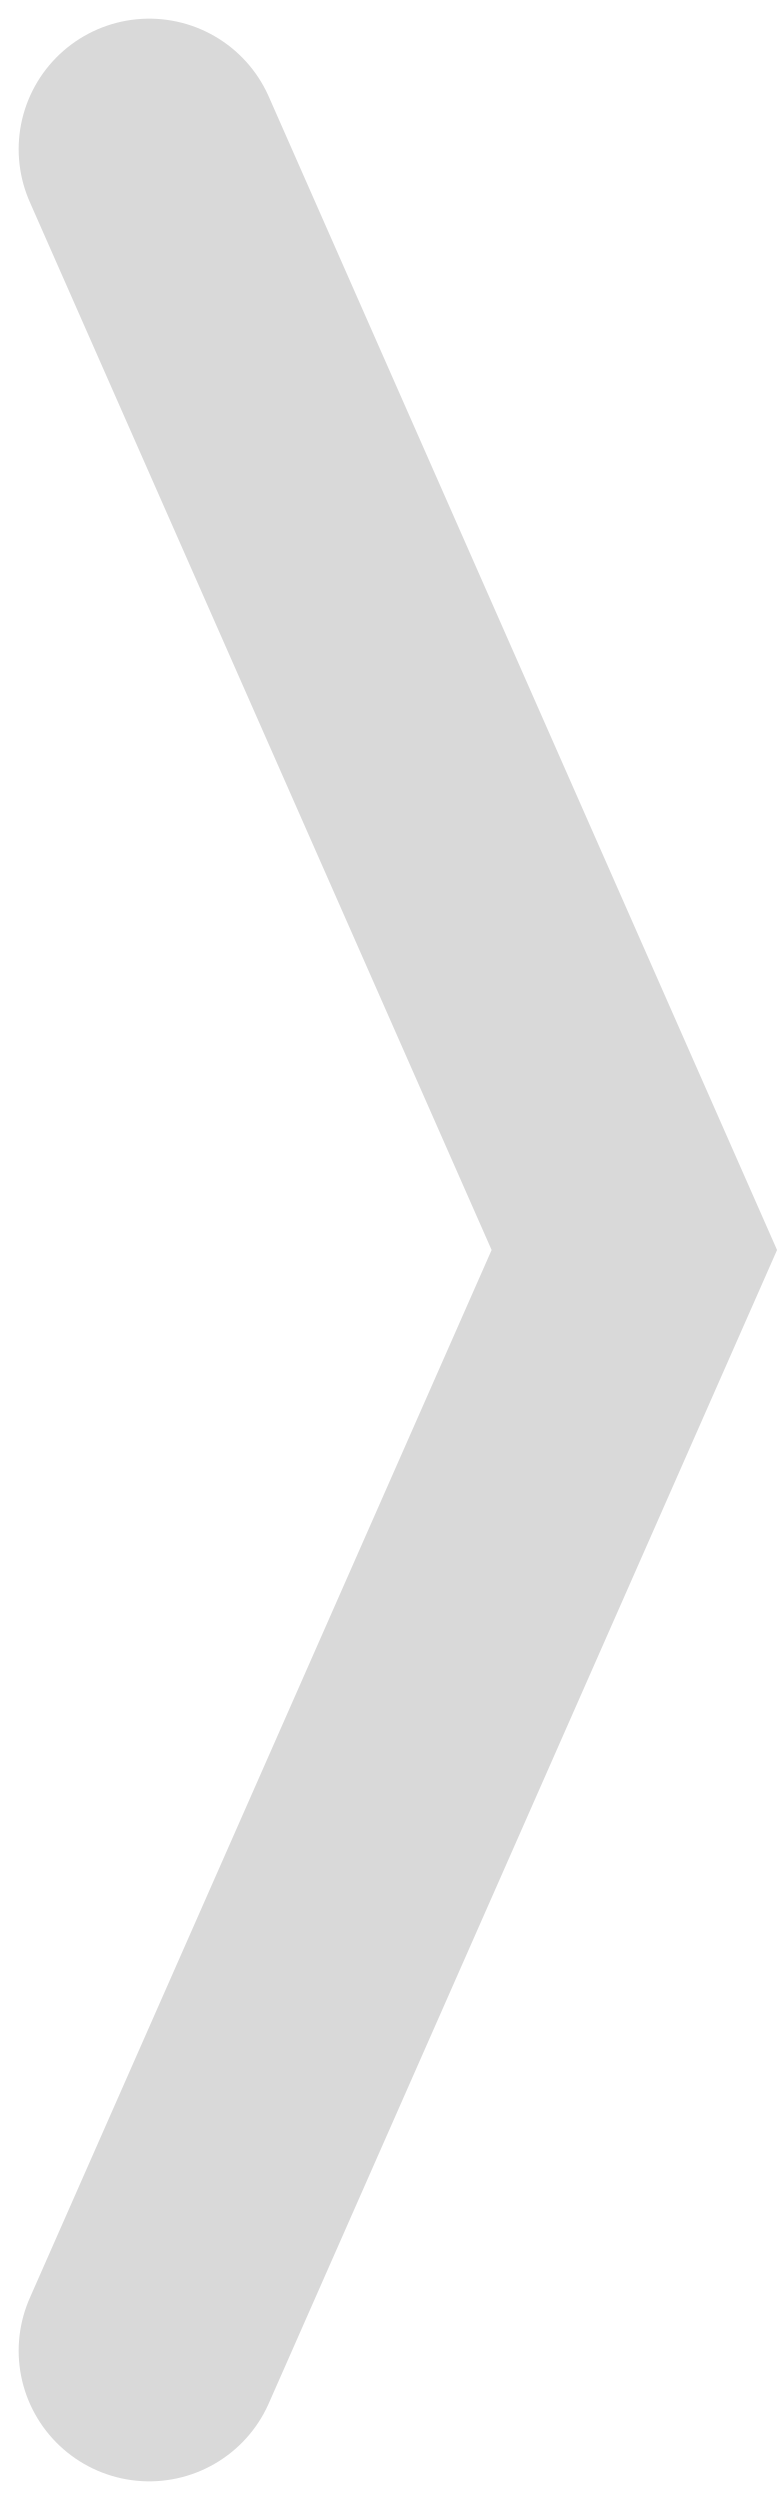
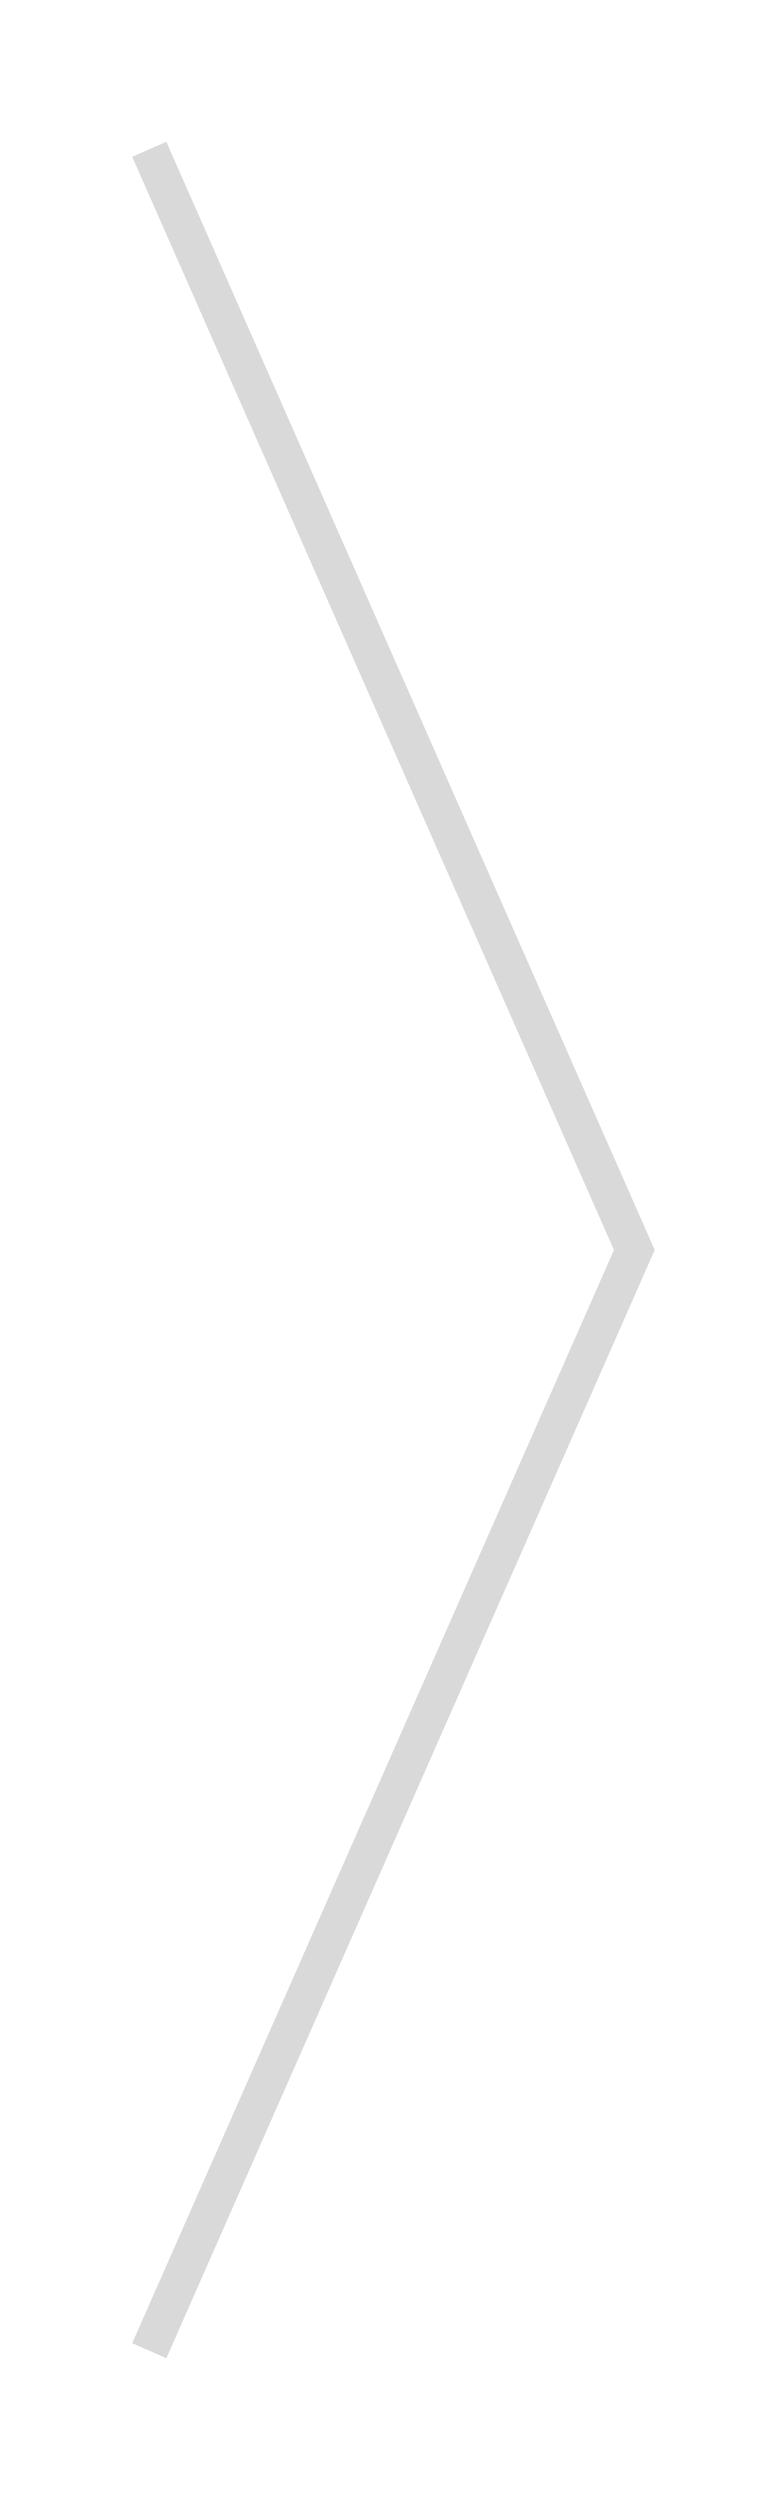
<svg xmlns="http://www.w3.org/2000/svg" width="21" height="67" viewBox="0 0 21 67" fill="none">
-   <path d="M4 63L17 33.5L4 4" stroke="#D9D9D9" stroke-width="7" stroke-linecap="round" />
+   <path d="M4 63L17 33.5L4 4" stroke="#D9D9D9" strokeWidth="7" strokeLinecap="round" />
</svg>
